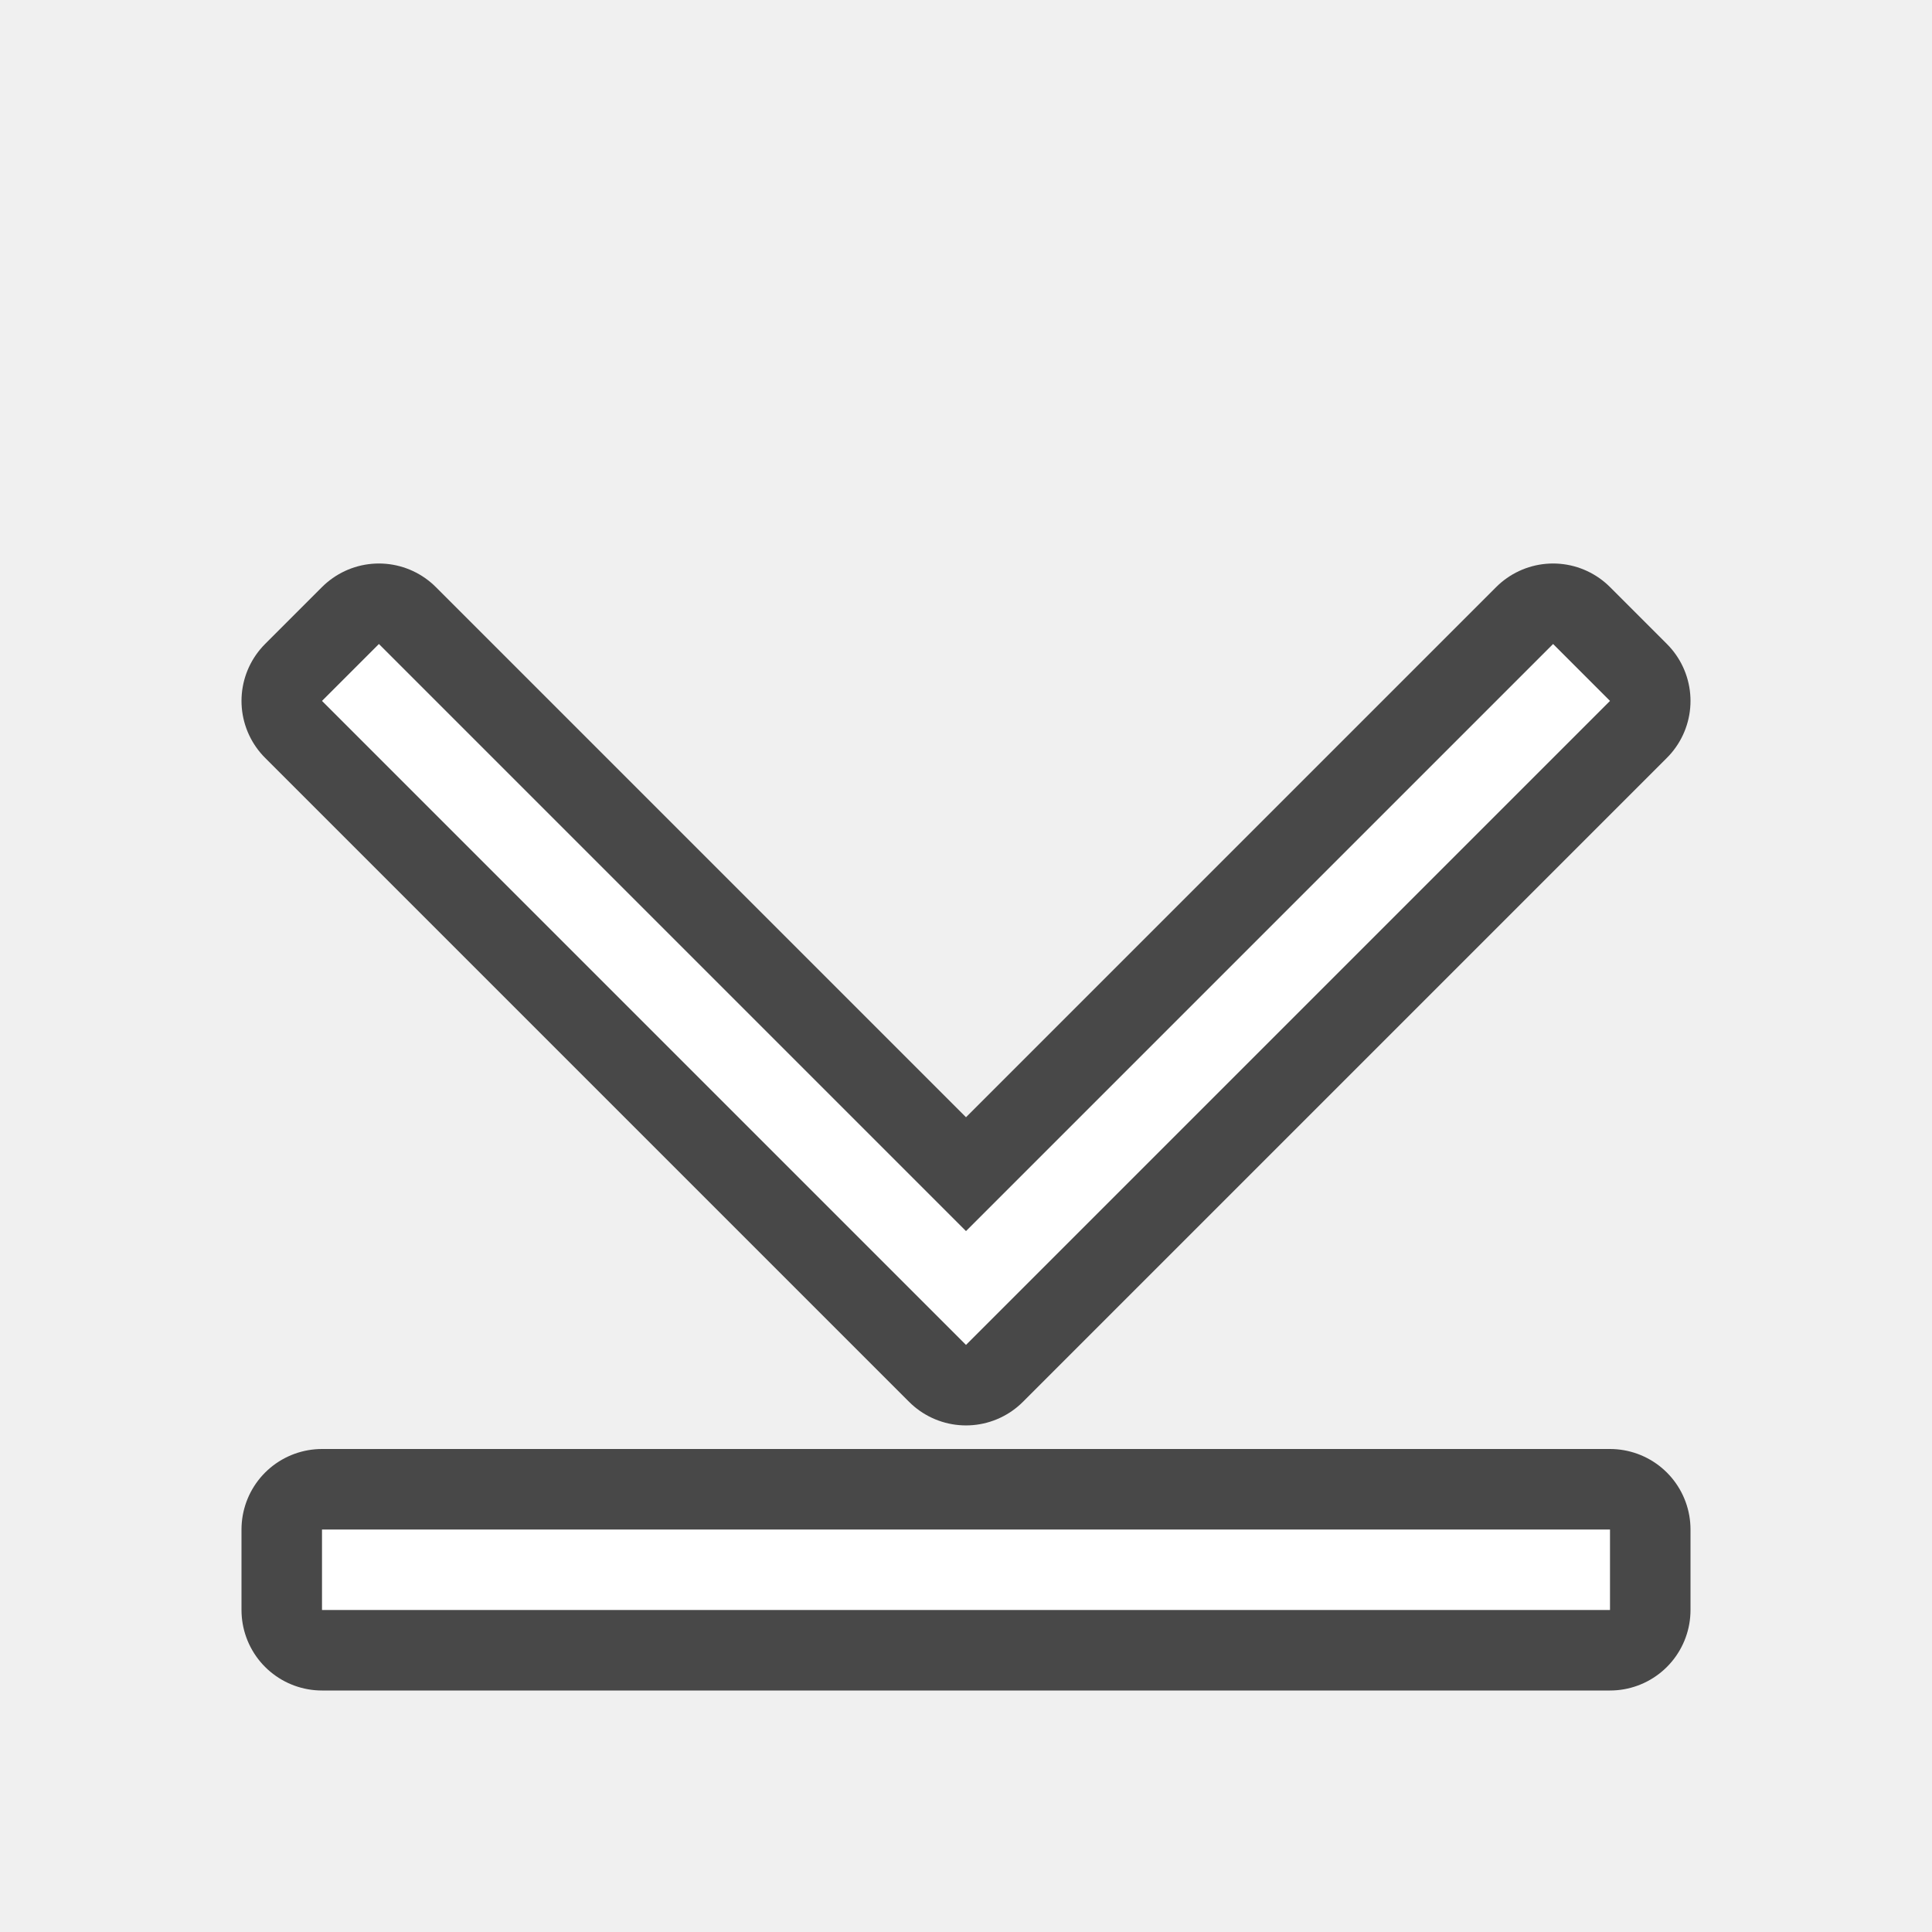
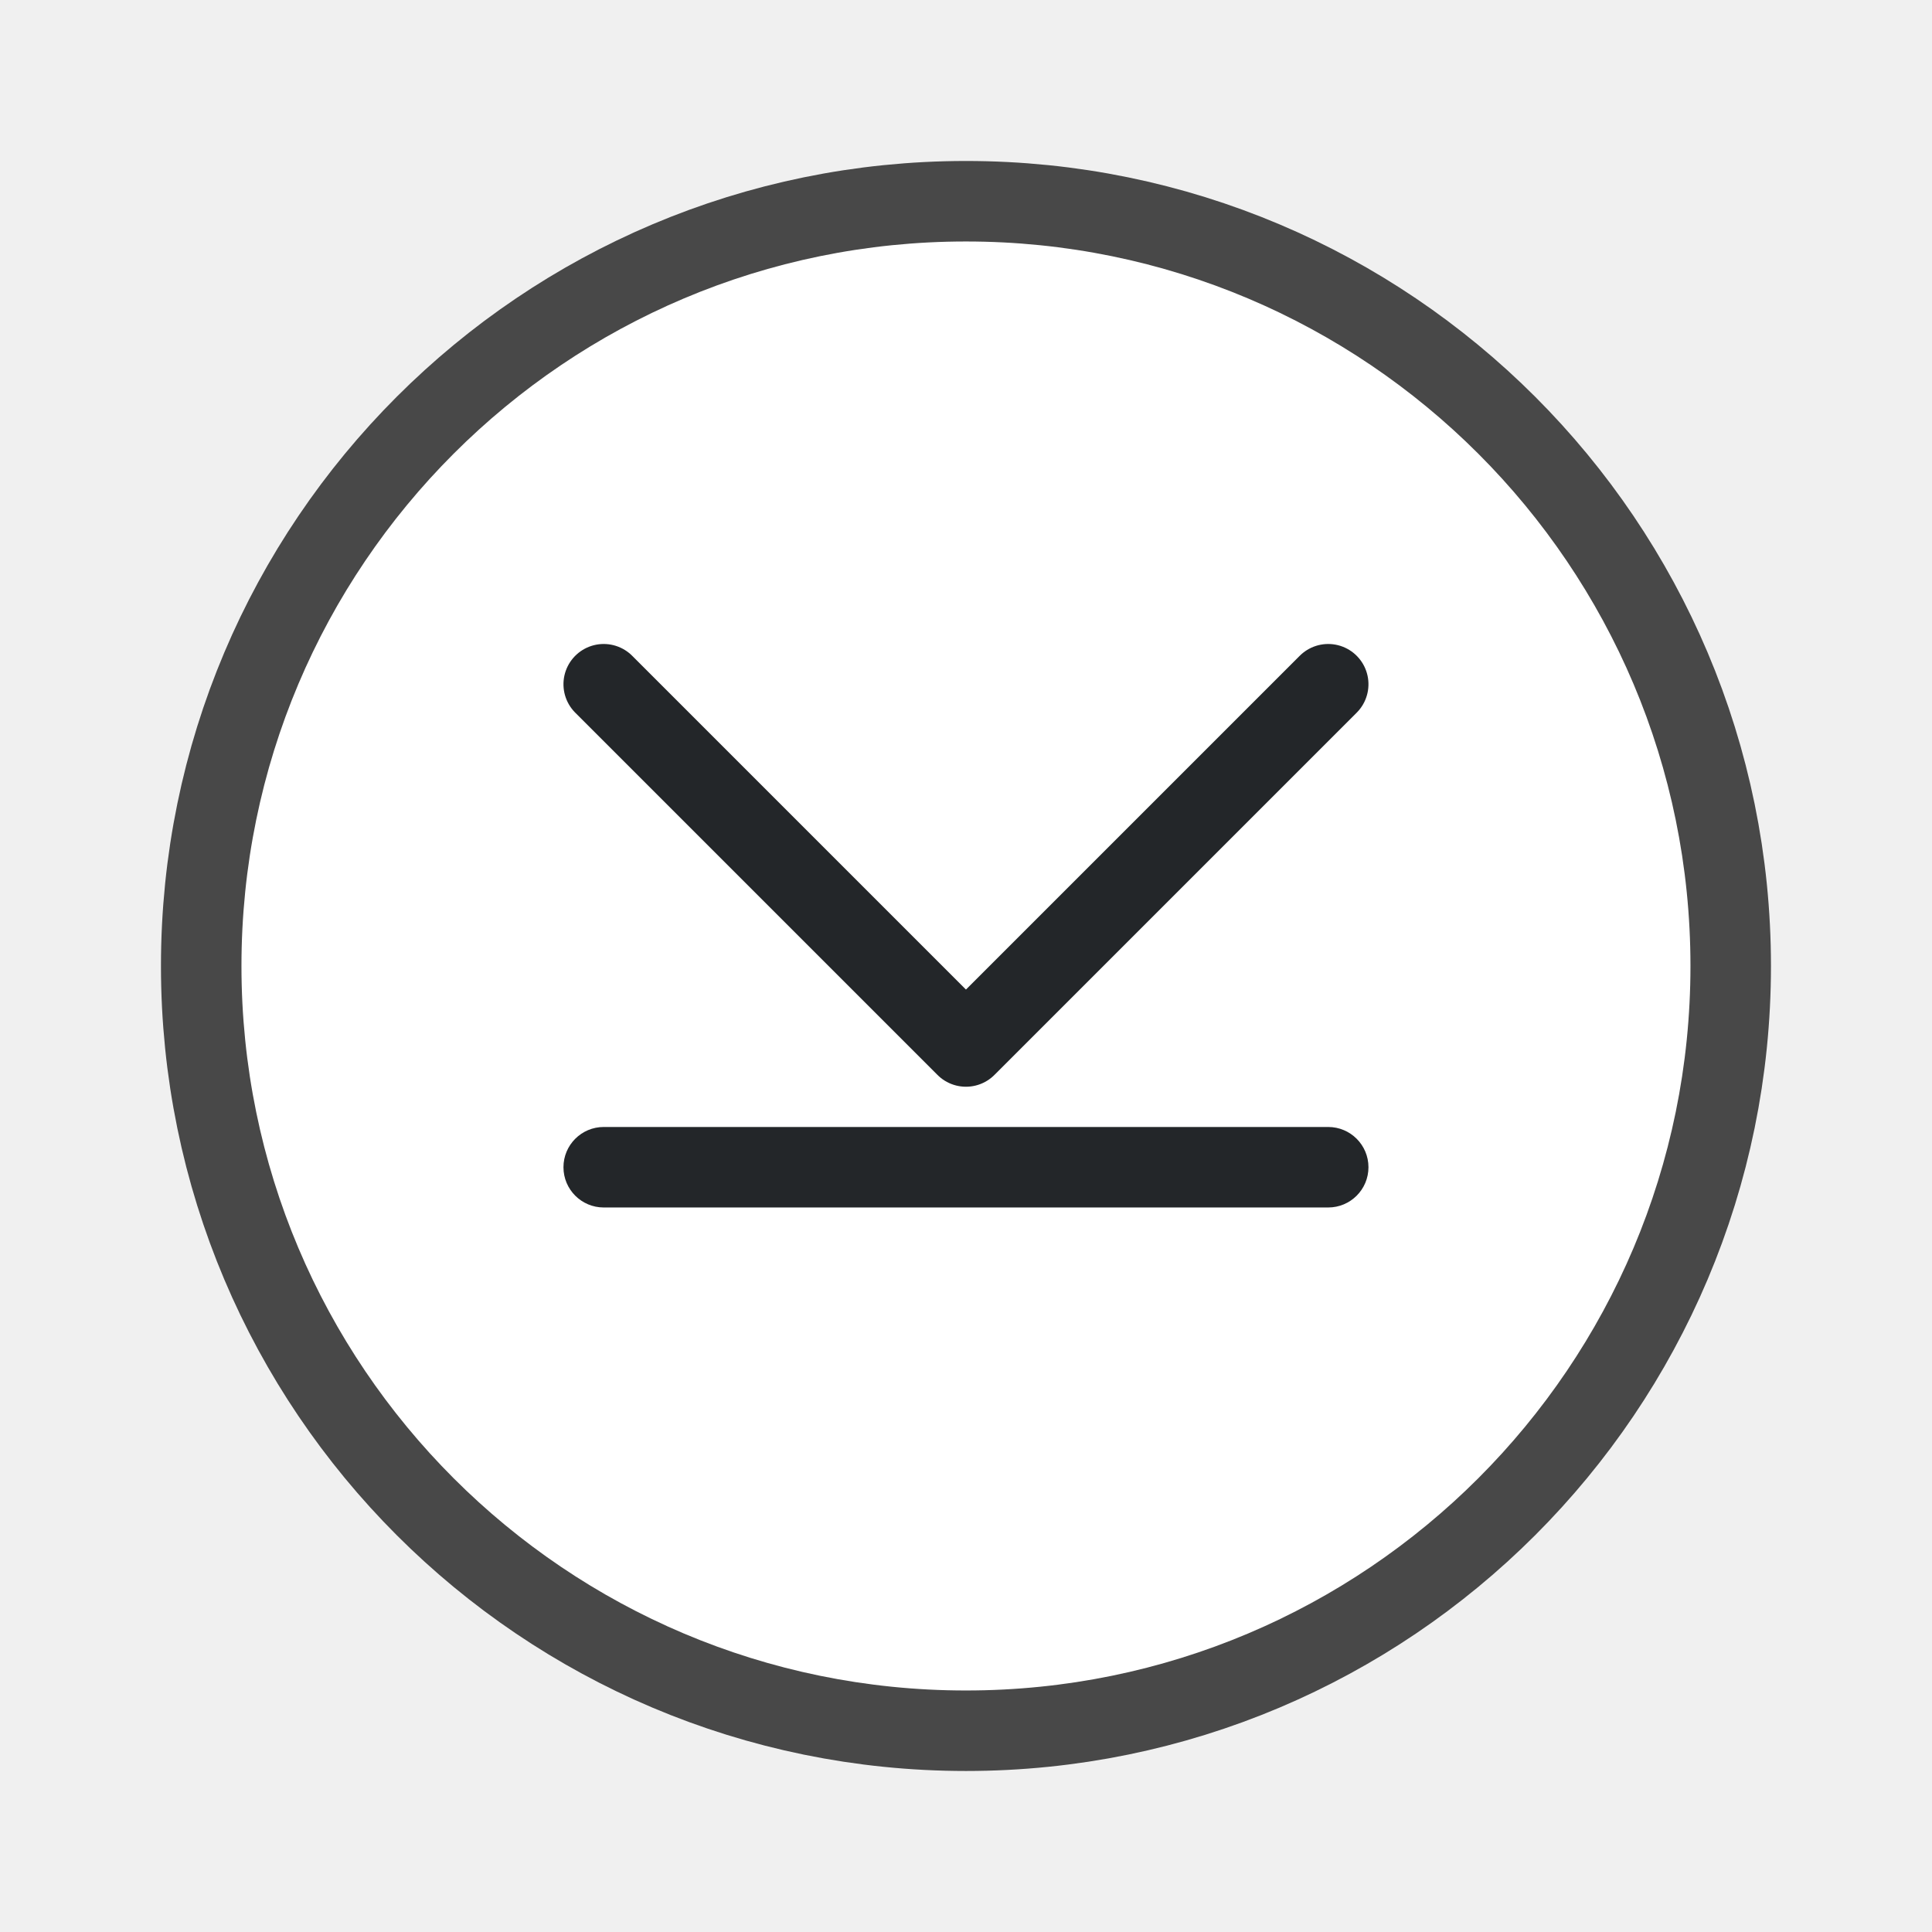
<svg xmlns="http://www.w3.org/2000/svg" viewBox="0 0 24 24" version="1.1" id="svg4">
  <defs id="defs8" />
-   <path style="fill:#000000;stroke:#000000;opacity:0.7;stroke-width:2;stroke-miterlimit:4;stroke-dasharray:none;stroke-linejoin:round" id="path817" fill="#232629" d="m4.707 8-.707.707 6.125 6.125 1.875 1.875 1.875-1.875 6.125-6.125-.707-.707-6.125 6.125-1.168 1.168-1.168-1.168zm-.707 11v1h16v-1z" />
-   <path d="m4.707 8-.707.707 6.125 6.125 1.875 1.875 1.875-1.875 6.125-6.125-.707-.707-6.125 6.125-1.168 1.168-1.168-1.168zm-.707 11v1h16v-1z" fill="#232629" id="path2" style="fill:#ffffff" />
+   <g id="g847" transform="rotate(90,-6.457627,11.94915)">
+     <circle style="opacity:0.7;fill:#000000;fill-rule:evenodd;stroke:#000000;stroke-width:2;stroke-linecap:round;stroke-linejoin:round;stroke-miterlimit:4;stroke-dasharray:none;stroke-opacity:1" id="circle843" cx="-6.407" cy="6.508" transform="scale(1,-1)" r="9" />
+     <circle style="fill:#ffffff;fill-rule:evenodd;stroke:none;stroke-width:2;stroke-linecap:round;stroke-linejoin:round;stroke-miterlimit:4;stroke-dasharray:none;stroke-opacity:1" id="circle943" cx="-6.407" cy="6.508" transform="scale(1,-1)" r="9" />
+     <path style="fill:none;stroke:#232629;stroke-width:1px;stroke-linecap:round;stroke-linejoin:round;stroke-opacity:1" d="m -9.907,-2.008 4.5,-4.5 -4.5,-4.5" id="path947" />
+     <rect style="opacity:1;fill:#232629;fill-opacity:1;fill-rule:evenodd;stroke:none;stroke-width:2;stroke-linecap:round;stroke-linejoin:round" id="rect842" width="1" height="10" x="-4.407" y="-11.508" ry="0.5" rx="0.5" />
+   </g>
</svg>
